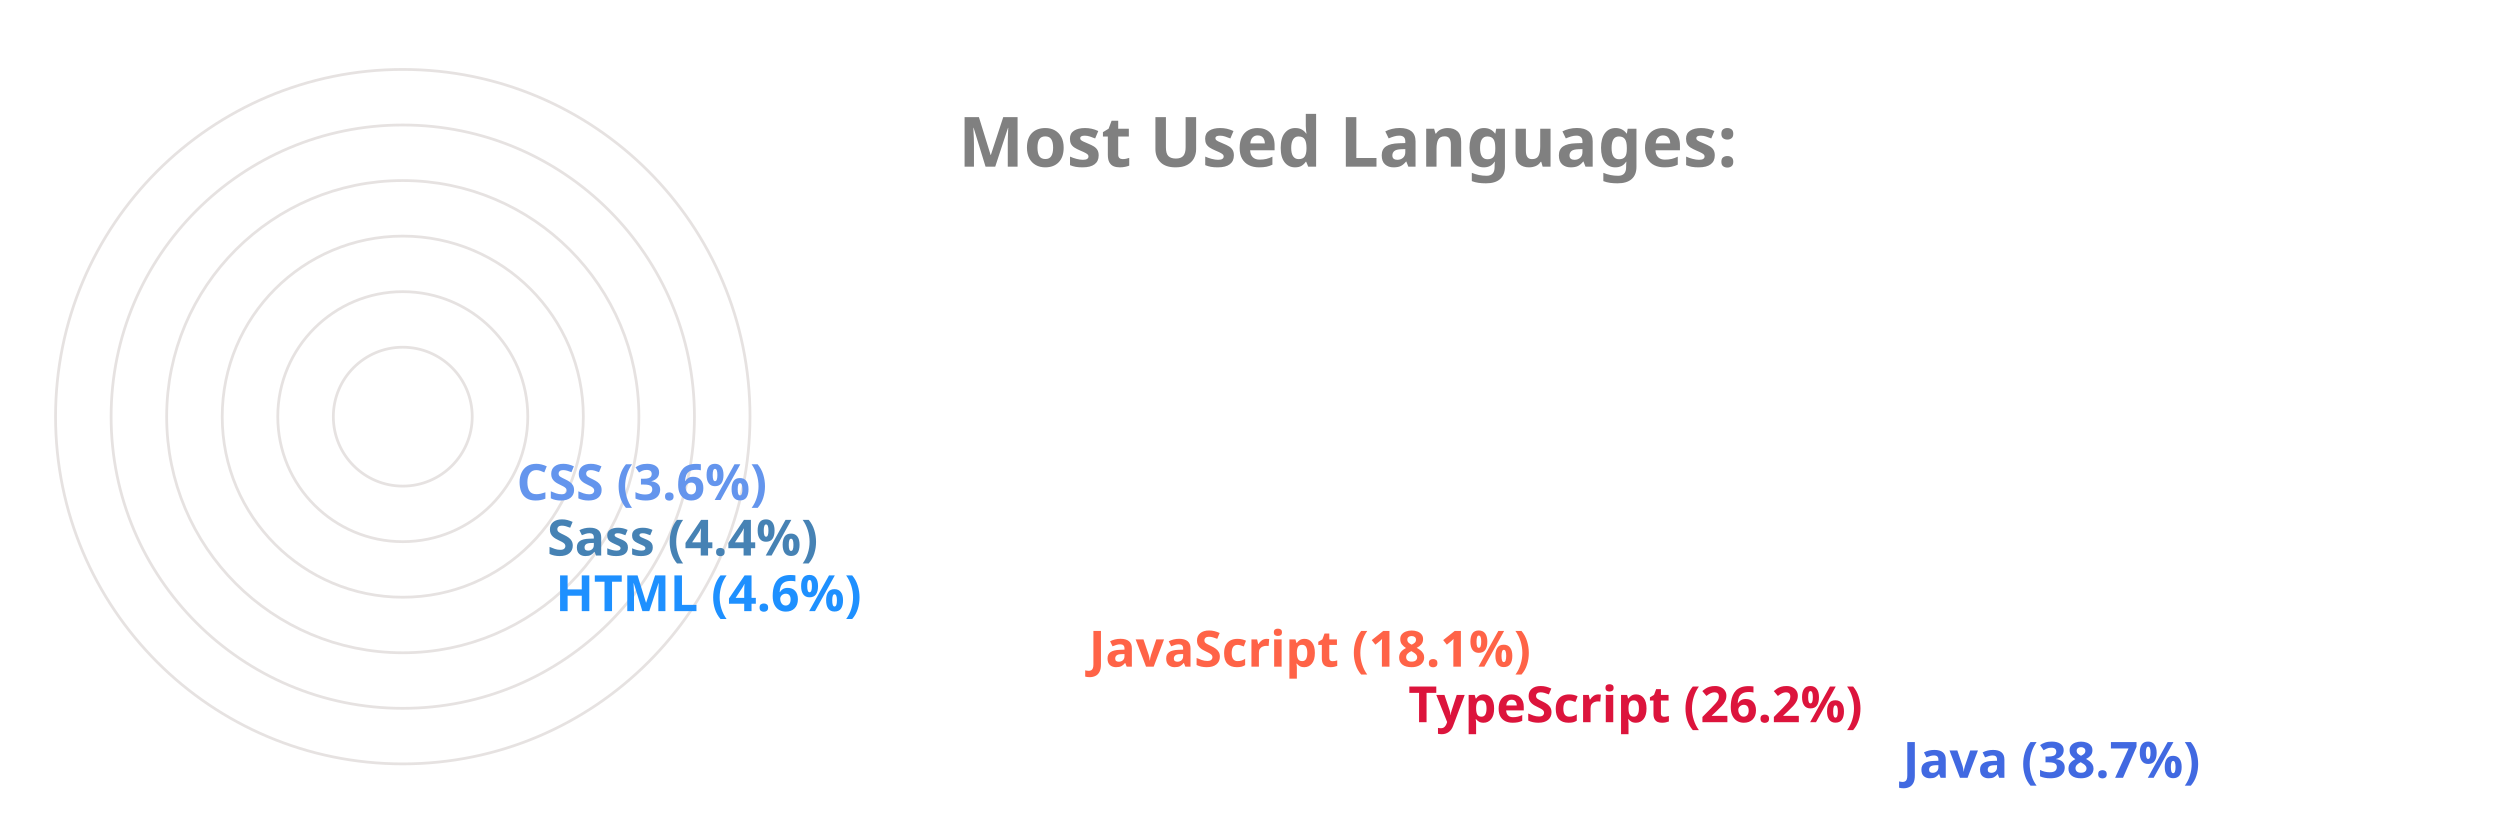
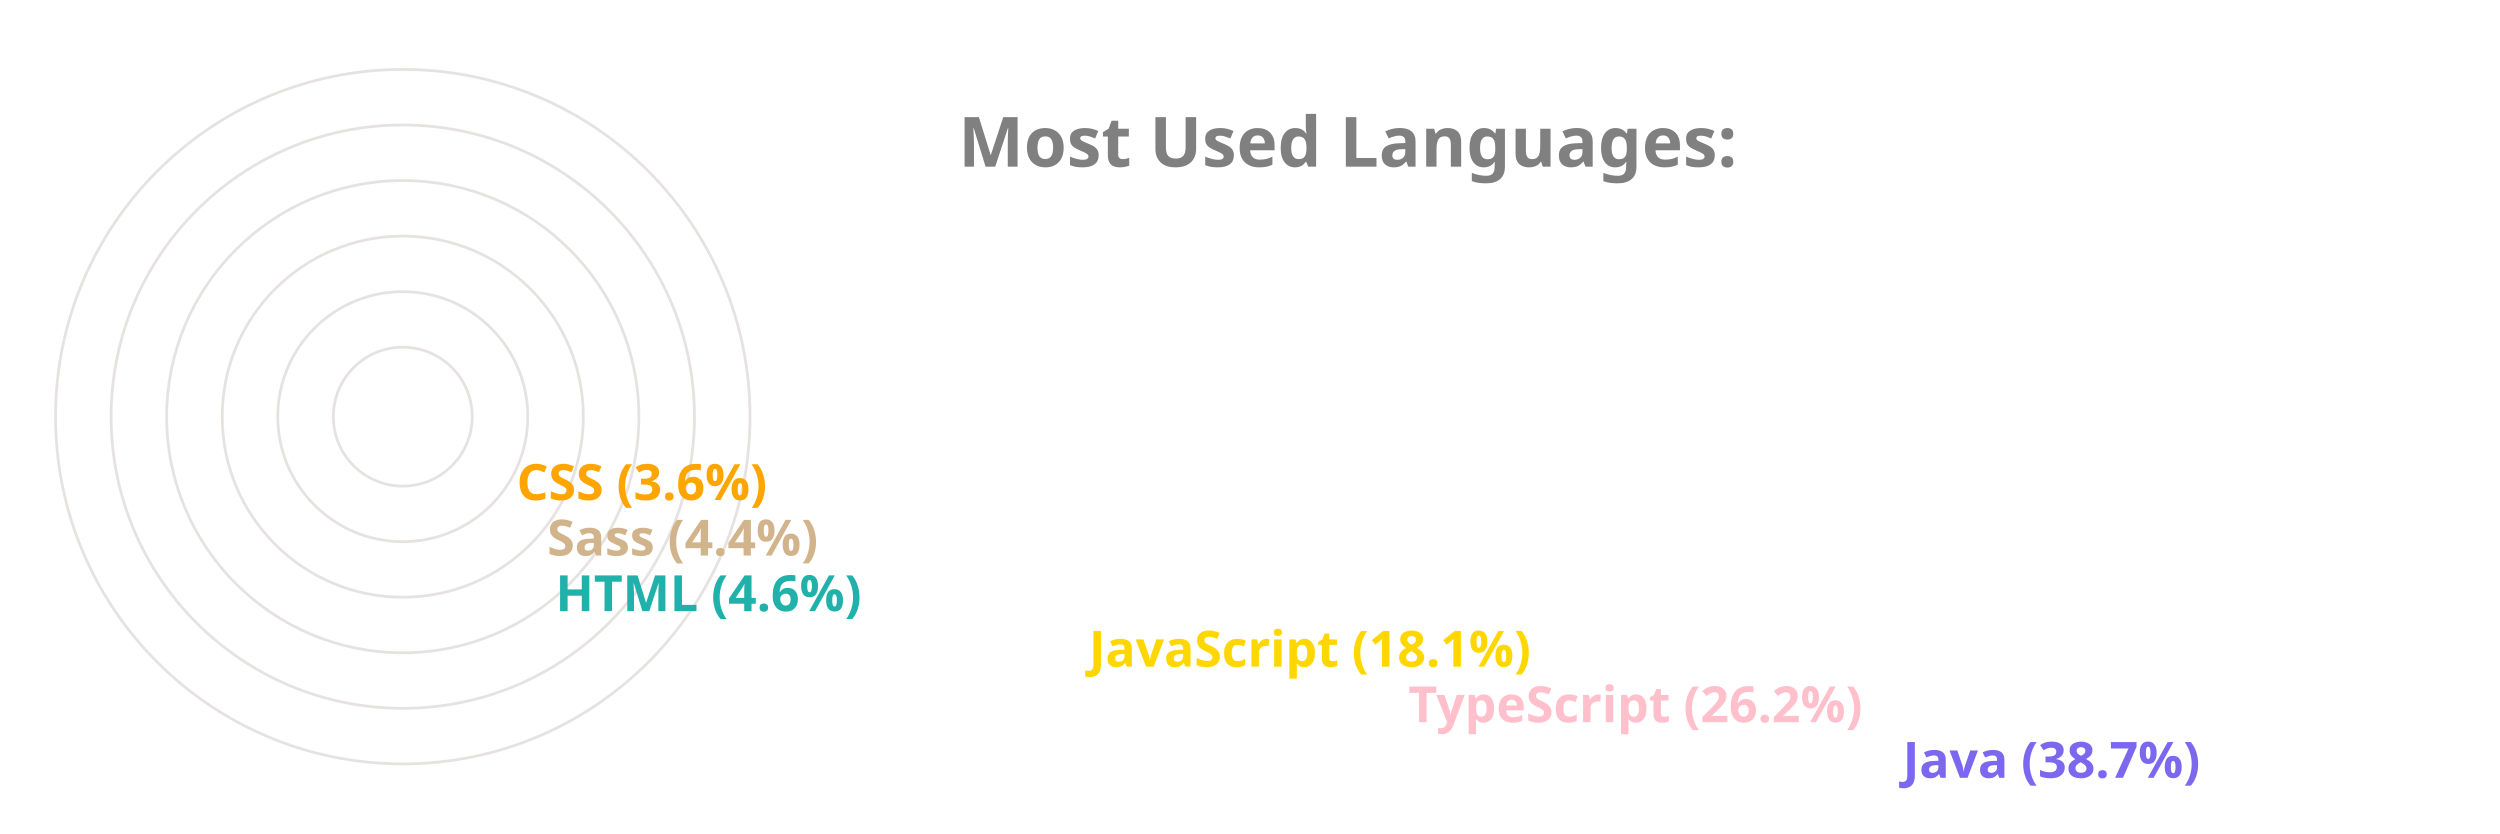
<svg xmlns="http://www.w3.org/2000/svg" viewBox="0 0 650 300" height="200px" width="600px">
  <style>
		.label {
			font: bold 25px sans-serif;
			color: #404040;
			-webkit-text-stroke: 1px white;
	  	}
		.name {
			font: bold 18px sans-serif;
			color: #404040;
	  	}

		.line {
			stroke-dasharray: 1000;
			stroke-dashoffset: 1000;
			animation: dash 3.5s ease-in-out forwards;	
			animation-iteration-count: infinite;
			animation-direction: alternate-reverse;
		}

		.path {
			stroke-dasharray: 1000;
			stroke-dashoffset: 1000;
			animation: dash 3.5s ease-in-out forwards;	
			animation-iteration-count: infinite;
			animation-direction: alternate-reverse;
		}
		  
		@keyframes dash {
			to {
				stroke-dashoffset: 0;
			}
		}

	</style>
  <g stroke="#E6E2E1" fill="none" stroke-width="1">
    <circle cx="20" cy="150" r="125" />
    <circle cx="20" cy="150" r="105" />
    <circle cx="20" cy="150" r="85" />
    <circle cx="20" cy="150" r="65" />
    <circle cx="20" cy="150" r="45" />
    <circle cx="20" cy="150" r="25" />
  </g>
  <g fill="none" stroke-width="20" class="line">
-     <line x2="550" y2="275" x1="20" y1="275" stroke="RoyalBlue" />
-     <line x2="372" y2="255" x1="20" y1="255" stroke="Crimson" />
-     <line x2="257" y2="235" x1="20" y1="235" stroke="Tomato" />
-     <line x2="65" y2="215" x1="20" y1="215" stroke="DodgerBlue" />
-     <line x2="62" y2="195" x1="20" y1="195" stroke="SteelBlue" />
-     <line x2="51" y2="175" x1="20" y1="175" stroke="CornflowerBlue" />
+     <line x2="550" y2="275" x1="20" y1="275" stroke="MediumSlateBlue" />
+     <line x2="372" y2="255" x1="20" y1="255" stroke="Pink" />
+     <line x2="257" y2="235" x1="20" y1="235" stroke="Gold" />
+     <line x2="65" y2="215" x1="20" y1="215" stroke="LightSeaGreen" />
+     <line x2="62" y2="195" x1="20" y1="195" stroke="Tan" />
+     <line x2="51" y2="175" x1="20" y1="175" stroke="Orange" />
  </g>
  <g fill="none" stroke-width="20" stroke-linecap="round" class="path">
-     <path d="M 20 275 A 125 125 45 0 1 -77 71" stroke="RoyalBlue" />
-     <path d="M 20 255 A 105 105 45 0 1 -74 103" stroke="Crimson" />
-     <path d="M 20 235 A 85 85 45 0 1 -60 123" stroke="Tomato" />
-     <path d="M 20 215 A 65 65 45 0 1 -44 144" stroke="DodgerBlue" />
-     <path d="M 20 195 A 45 45 45 0 1 -24 146" stroke="SteelBlue" />
-     <path d="M 20 175 A 25 25 45 0 1 -4 148" stroke="CornflowerBlue" />
+     <path d="M 20 275 A 125 125 45 0 1 -77 71" stroke="MediumSlateBlue" />
+     <path d="M 20 255 A 105 105 45 0 1 -74 103" stroke="Pink" />
+     <path d="M 20 235 A 85 85 45 0 1 -60 123" stroke="Gold" />
+     <path d="M 20 215 A 65 65 45 0 1 -44 144" stroke="LightSeaGreen" />
+     <path d="M 20 195 A 45 45 45 0 1 -24 146" stroke="Tan" />
+     <path d="M 20 175 A 25 25 45 0 1 -4 148" stroke="Orange" />
  </g>
  <g class="name">
-     <text x="560" y="280" fill="RoyalBlue">Java (38.7%)</text>
-     <text x="382" y="260" fill="Crimson">TypeScript (26.2%)</text>
-     <text x="267" y="240" fill="Tomato">JavaScript (18.1%)</text>
-     <text x="75" y="220" fill="DodgerBlue">HTML (4.6%)</text>
-     <text x="72" y="200" fill="SteelBlue">Sass (4.4%)</text>
-     <text x="61" y="180" fill="CornflowerBlue">CSS (3.6%)</text>
+     <text x="560" y="280" fill="MediumSlateBlue">Java (38.7%)</text>
+     <text x="382" y="260" fill="Pink">TypeScript (26.2%)</text>
+     <text x="267" y="240" fill="Gold">JavaScript (18.1%)</text>
+     <text x="75" y="220" fill="LightSeaGreen">HTML (4.6%)</text>
+     <text x="72" y="200" fill="Tan">Sass (4.4%)</text>
+     <text x="61" y="180" fill="Orange">CSS (3.6%)</text>
  </g>
  <g class="label">
    <text x="220" y="60" fill="grey">Most Used Languages:</text>
  </g>
</svg>
